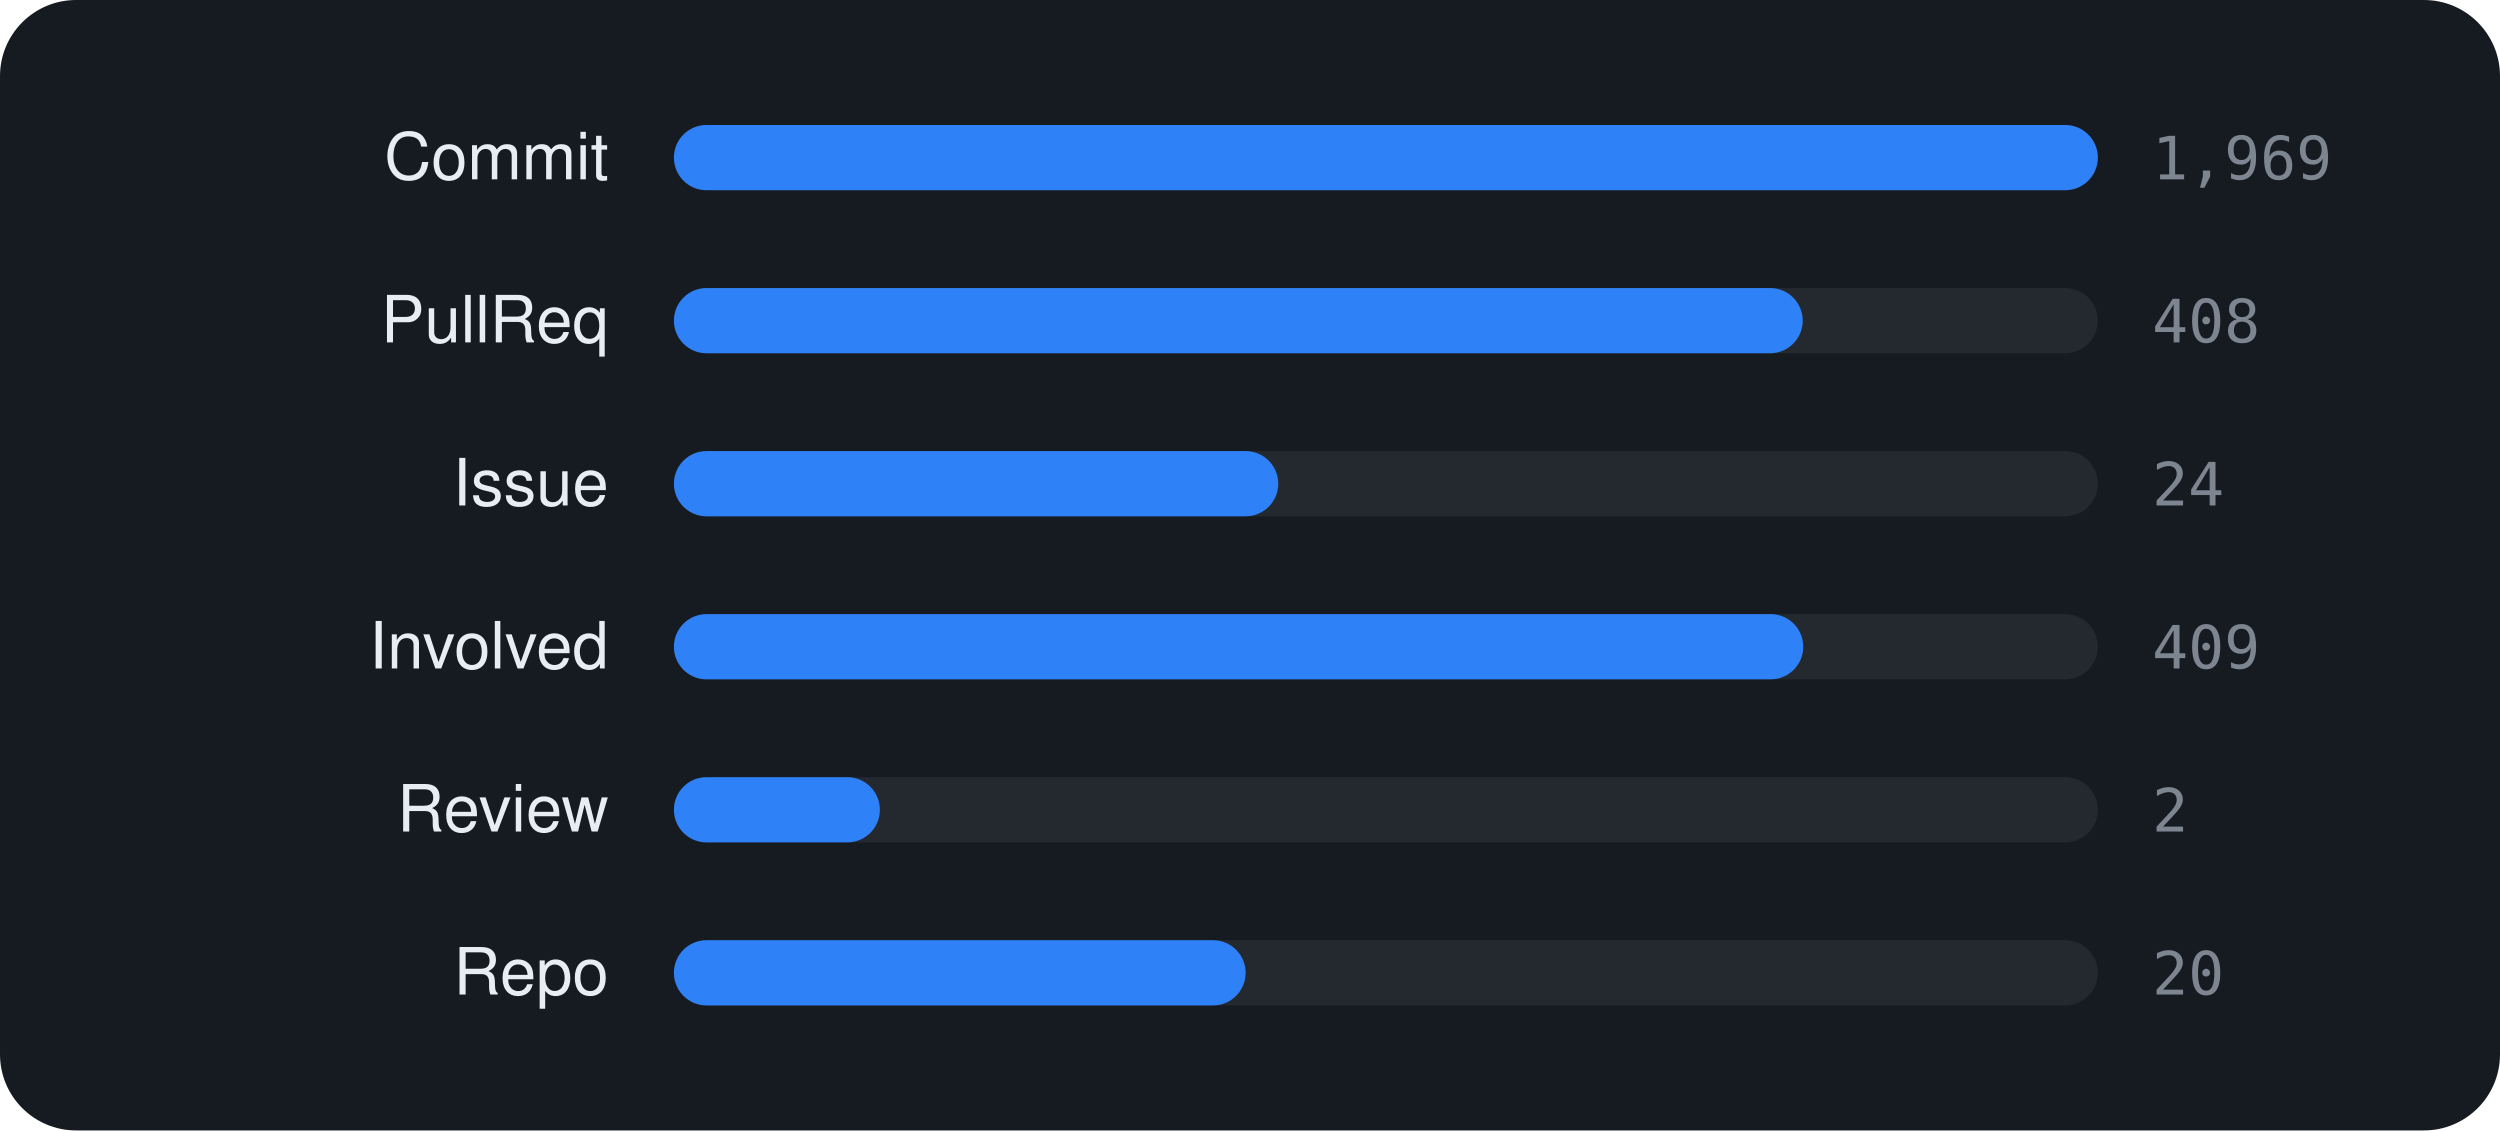
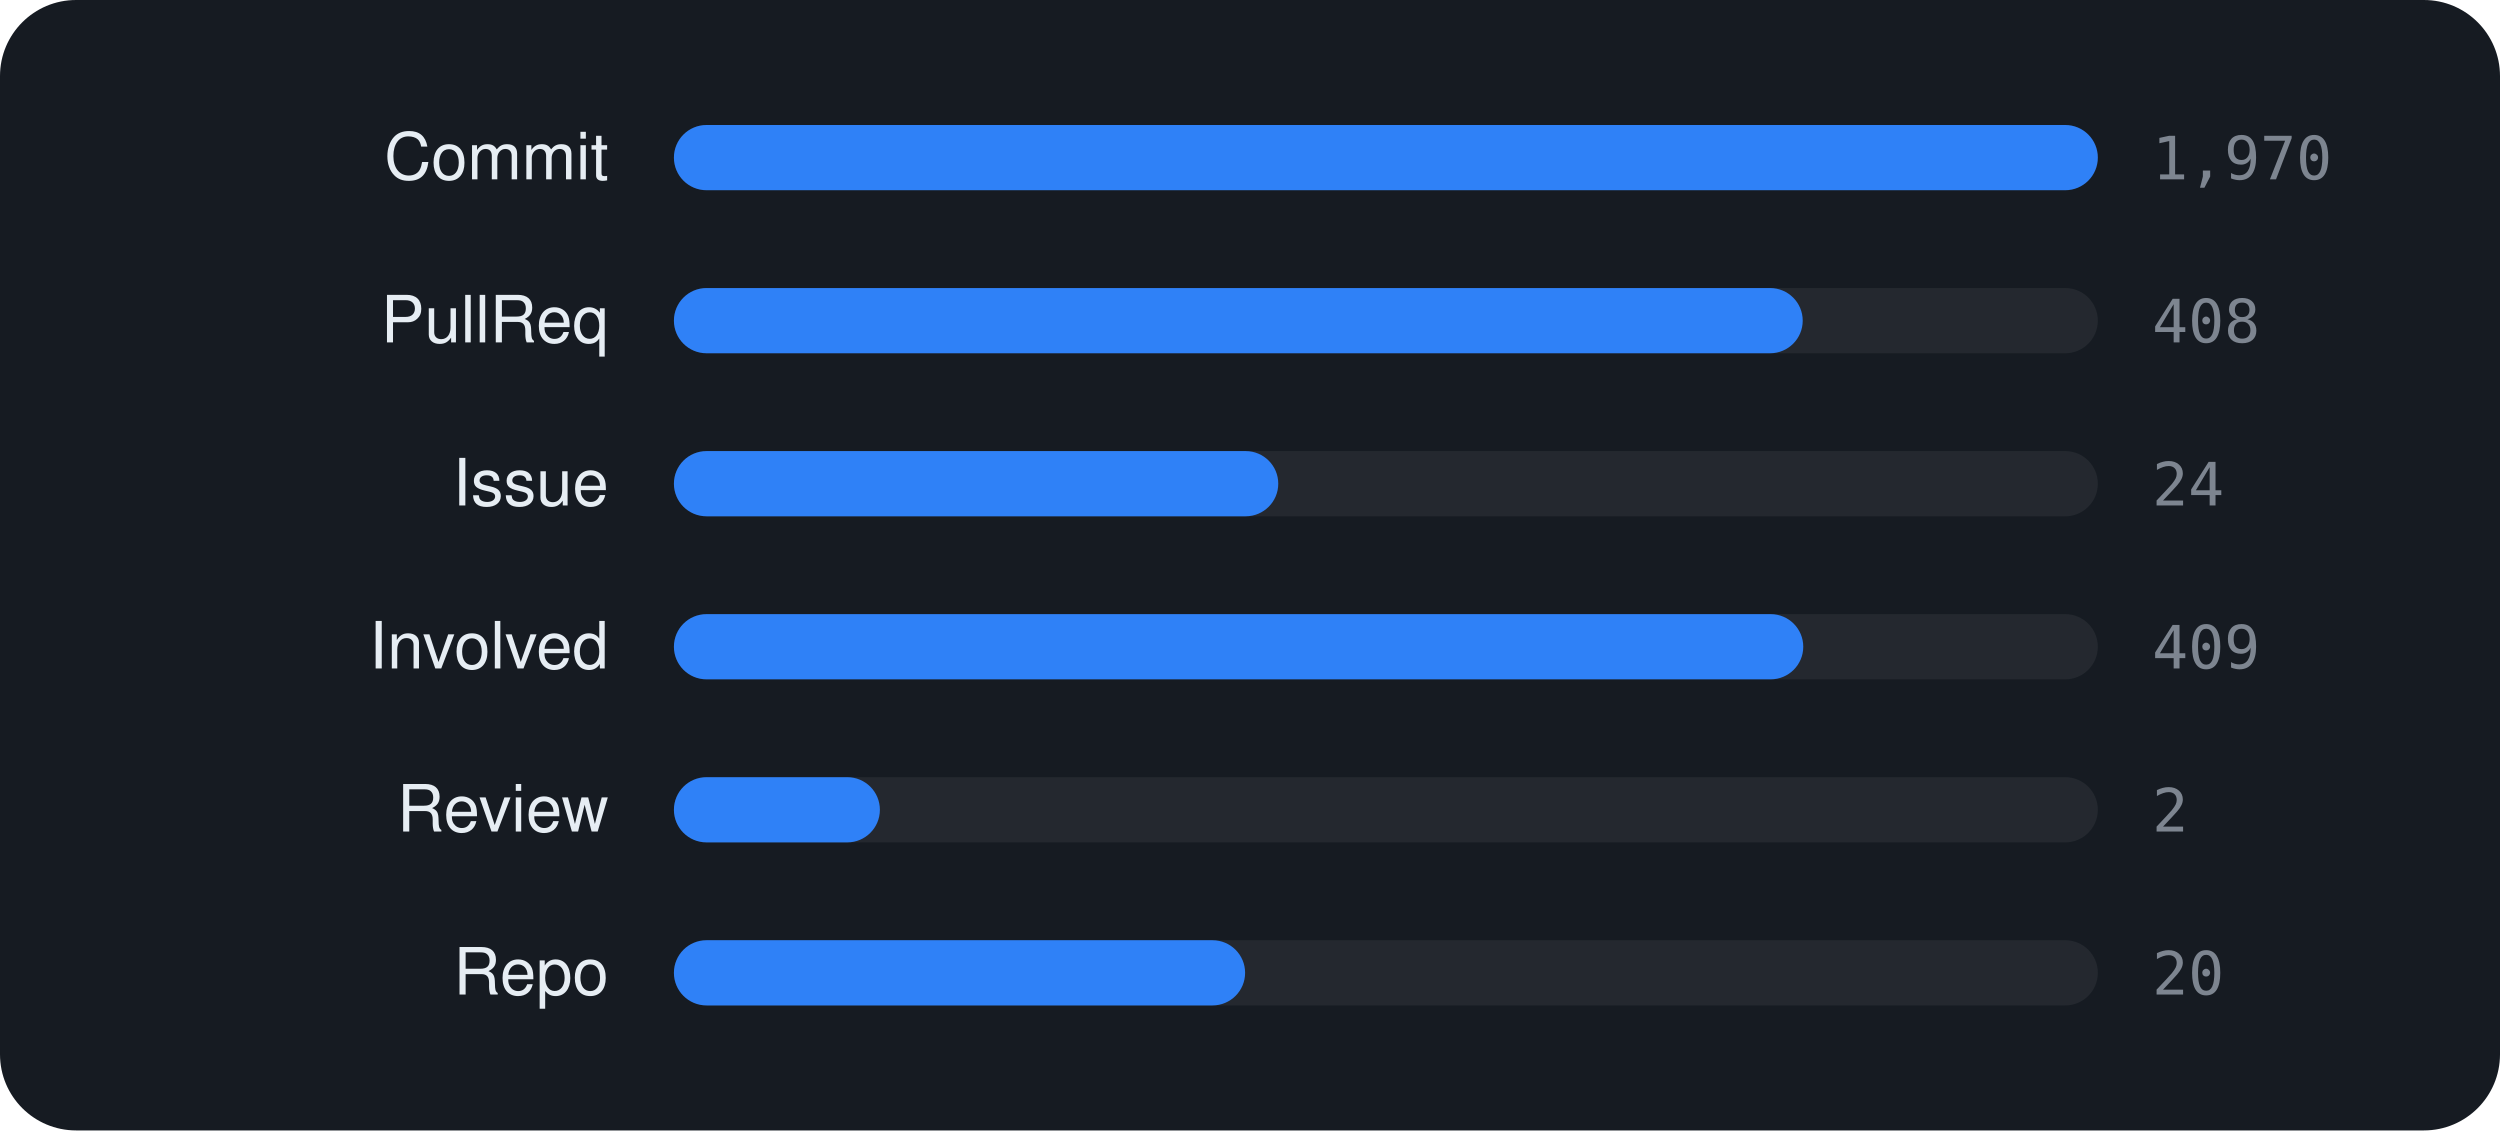
<svg xmlns="http://www.w3.org/2000/svg" viewBox="0 0 460 208" width="460" height="208" font-family="-apple-system,BlinkMacSystemFont,'Segoe UI',Helvetica,Arial,sans-serif">
  <rect width="460" height="208" rx="14" fill="#161b22" />
  <text x="112" y="33" text-anchor="end" font-size="12" fill="#e6edf3">Commit</text>
  <rect x="124" y="23" width="262" height="12" rx="6" fill="rgba(255,255,255,0.06)" />
  <rect x="124" y="23" width="262.0" height="12" rx="6" fill="#2f81f7" />
-   <text x="396" y="33" font-size="11" font-family="monospace" fill="#7d8590">1,969</text>
+   <text x="396" y="33" font-size="11" font-family="monospace" fill="#7d8590">1,970</text>
  <text x="112" y="63" text-anchor="end" font-size="12" fill="#e6edf3">PullReq</text>
  <rect x="124" y="53" width="262" height="12" rx="6" fill="rgba(255,255,255,0.06)" />
  <rect x="124" y="53" width="207.7" height="12" rx="6" fill="#2f81f7" />
  <text x="396" y="63" font-size="11" font-family="monospace" fill="#7d8590">408</text>
  <text x="112" y="93" text-anchor="end" font-size="12" fill="#e6edf3">Issue</text>
  <rect x="124" y="83" width="262" height="12" rx="6" fill="rgba(255,255,255,0.06)" />
  <rect x="124" y="83" width="111.2" height="12" rx="6" fill="#2f81f7" />
  <text x="396" y="93" font-size="11" font-family="monospace" fill="#7d8590">24</text>
  <text x="112" y="123" text-anchor="end" font-size="12" fill="#e6edf3">Involved</text>
  <rect x="124" y="113" width="262" height="12" rx="6" fill="rgba(255,255,255,0.06)" />
  <rect x="124" y="113" width="207.8" height="12" rx="6" fill="#2f81f7" />
  <text x="396" y="123" font-size="11" font-family="monospace" fill="#7d8590">409</text>
  <text x="112" y="153" text-anchor="end" font-size="12" fill="#e6edf3">Review</text>
  <rect x="124" y="143" width="262" height="12" rx="6" fill="rgba(255,255,255,0.06)" />
  <rect x="124" y="143" width="37.9" height="12" rx="6" fill="#2f81f7" />
  <text x="396" y="153" font-size="11" font-family="monospace" fill="#7d8590">2</text>
  <text x="112" y="183" text-anchor="end" font-size="12" fill="#e6edf3">Repo</text>
  <rect x="124" y="173" width="262" height="12" rx="6" fill="rgba(255,255,255,0.06)" />
-   <rect x="124" y="173" width="105.2" height="12" rx="6" fill="#2f81f7" />
+   <rect x="124" y="173" width="105.1" height="12" rx="6" fill="#2f81f7" />
  <text x="396" y="183" font-size="11" font-family="monospace" fill="#7d8590">20</text>
</svg>
